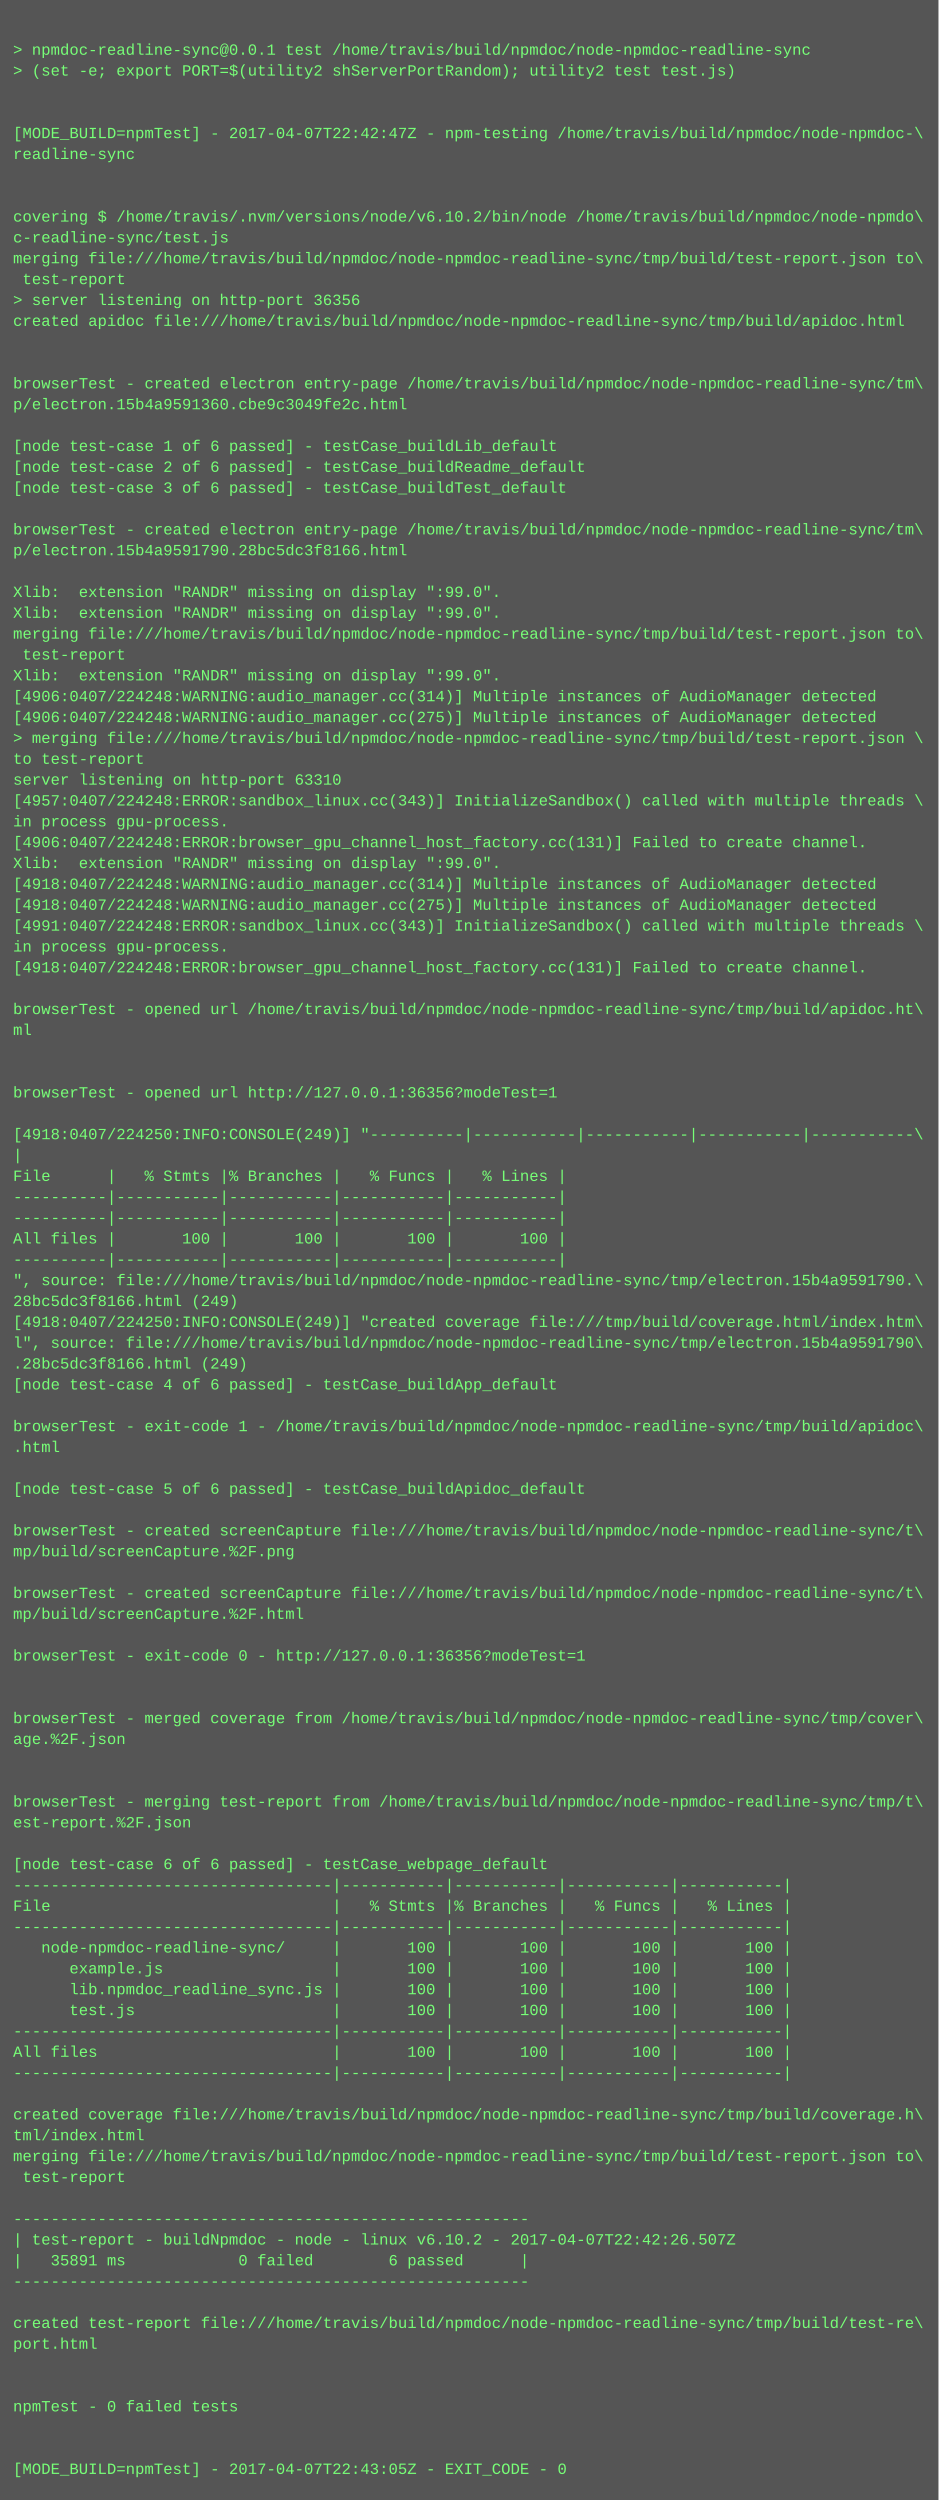
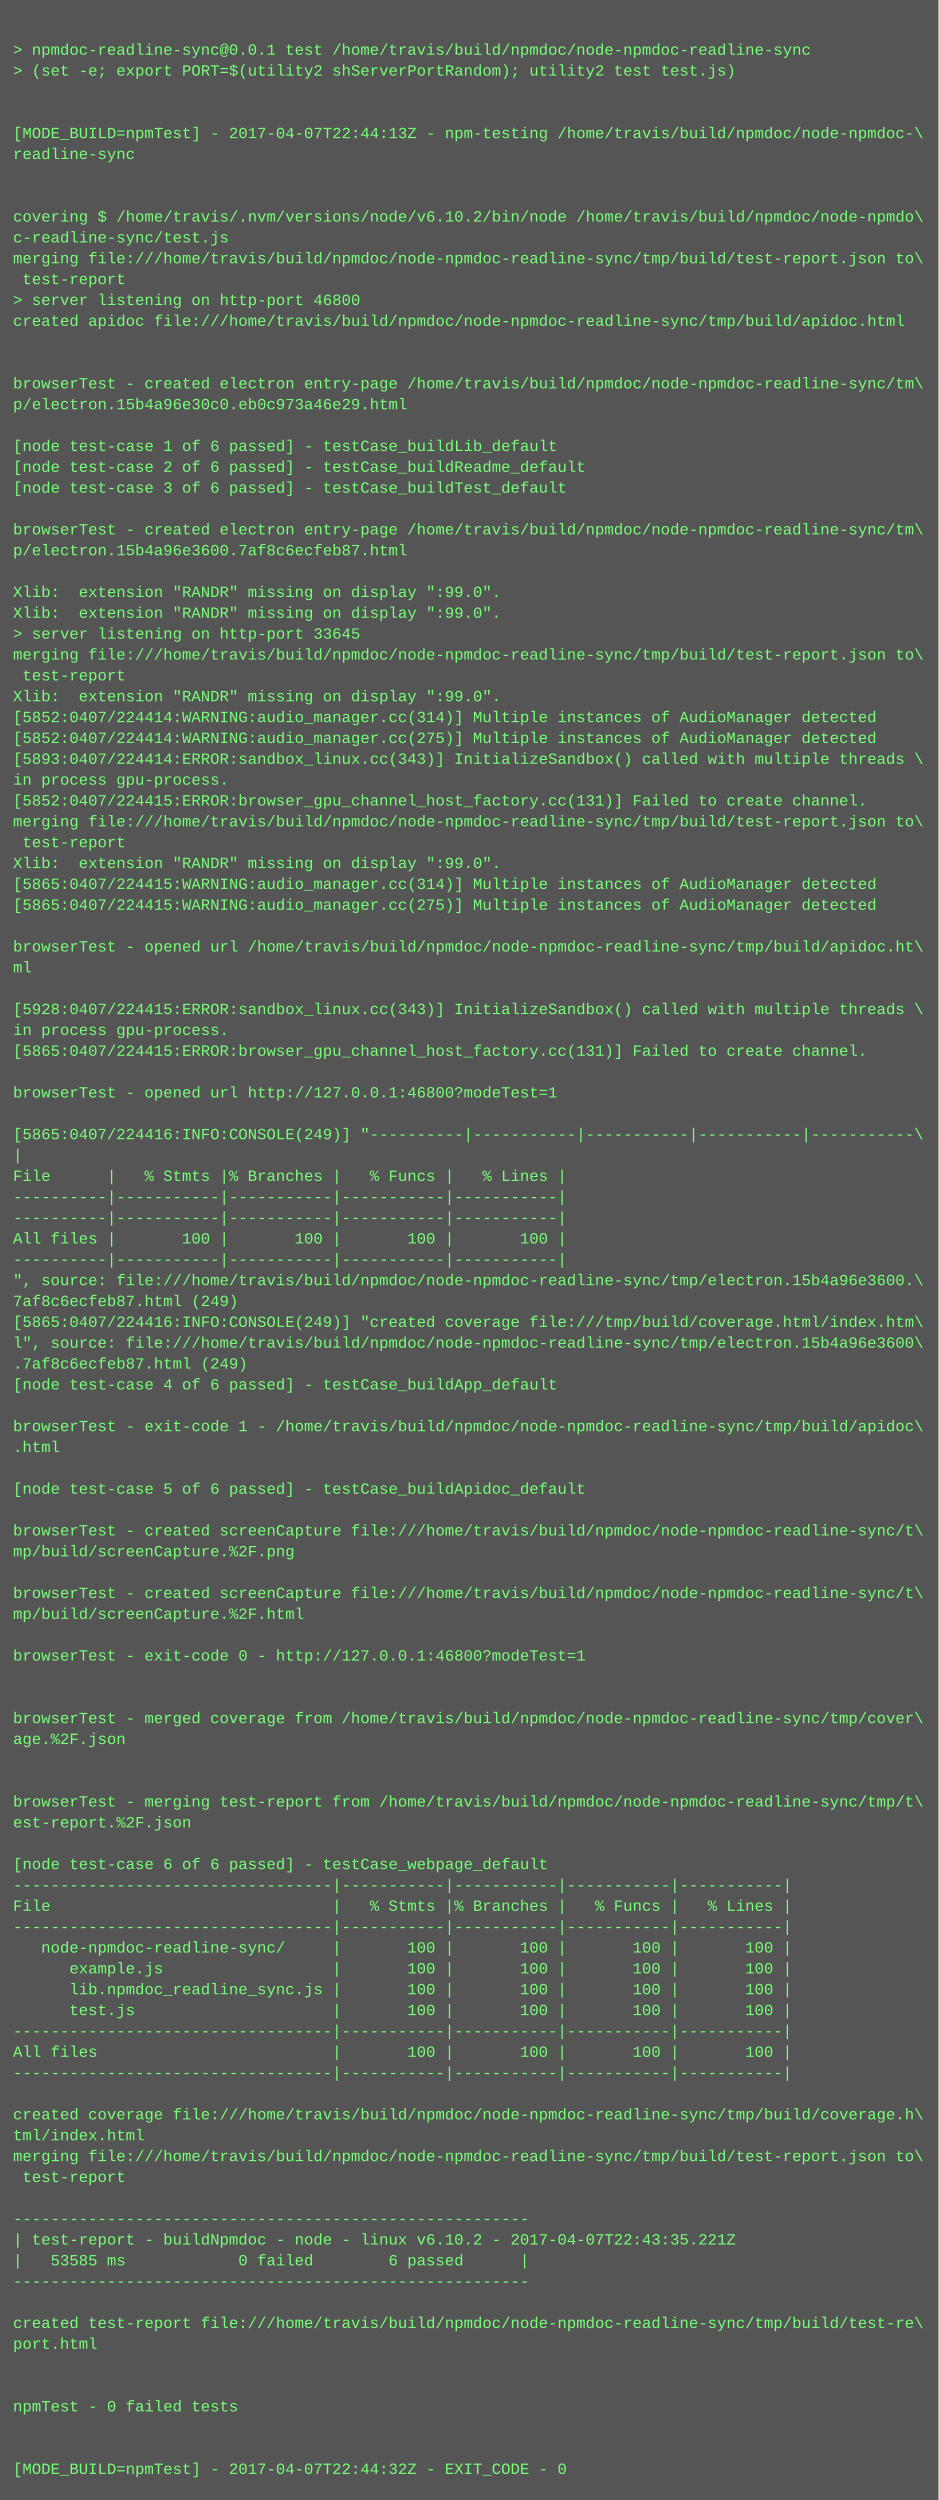
<svg xmlns="http://www.w3.org/2000/svg" height="1918" width="720">
  <rect height="1918" fill="#555" width="720" />
  <text fill="#7f7" font-family="Courier New" font-size="12" xml:space="preserve">
    <tspan x="10" y="26" />
    <tspan x="10" y="42">&gt; npmdoc-readline-sync@0.0.1 test /home/travis/build/npmdoc/node-npmdoc-readline-sync</tspan>
    <tspan x="10" y="58">&gt; (set -e; export PORT=$(utility2 shServerPortRandom); utility2 test test.js)</tspan>
    <tspan x="10" y="74" />
    <tspan x="10" y="90" />
-     <tspan x="10" y="106">[MODE_BUILD=npmTest] - 2017-04-07T22:42:47Z - npm-testing /home/travis/build/npmdoc/node-npmdoc-\</tspan>
+     <tspan x="10" y="106">[MODE_BUILD=npmTest] - 2017-04-07T22:44:13Z - npm-testing /home/travis/build/npmdoc/node-npmdoc-\</tspan>
    <tspan x="10" y="122">readline-sync</tspan>
    <tspan x="10" y="138" />
    <tspan x="10" y="154" />
    <tspan x="10" y="170">covering $ /home/travis/.nvm/versions/node/v6.10.2/bin/node /home/travis/build/npmdoc/node-npmdo\</tspan>
    <tspan x="10" y="186">c-readline-sync/test.js</tspan>
    <tspan x="10" y="202">merging file:///home/travis/build/npmdoc/node-npmdoc-readline-sync/tmp/build/test-report.json to\</tspan>
    <tspan x="10" y="218"> test-report</tspan>
-     <tspan x="10" y="234">&gt; server listening on http-port 36356</tspan>
+     <tspan x="10" y="234">&gt; server listening on http-port 46800</tspan>
    <tspan x="10" y="250">created apidoc file:///home/travis/build/npmdoc/node-npmdoc-readline-sync/tmp/build/apidoc.html</tspan>
    <tspan x="10" y="266" />
    <tspan x="10" y="282" />
    <tspan x="10" y="298">browserTest - created electron entry-page /home/travis/build/npmdoc/node-npmdoc-readline-sync/tm\</tspan>
-     <tspan x="10" y="314">p/electron.15b4a9591360.cbe9c3049fe2c.html</tspan>
+     <tspan x="10" y="314">p/electron.15b4a96e30c0.eb0c973a46e29.html</tspan>
    <tspan x="10" y="330" />
    <tspan x="10" y="346">[node test-case 1 of 6 passed] - testCase_buildLib_default</tspan>
    <tspan x="10" y="362">[node test-case 2 of 6 passed] - testCase_buildReadme_default</tspan>
    <tspan x="10" y="378">[node test-case 3 of 6 passed] - testCase_buildTest_default</tspan>
    <tspan x="10" y="394" />
    <tspan x="10" y="410">browserTest - created electron entry-page /home/travis/build/npmdoc/node-npmdoc-readline-sync/tm\</tspan>
-     <tspan x="10" y="426">p/electron.15b4a9591790.28bc5dc3f8166.html</tspan>
+     <tspan x="10" y="426">p/electron.15b4a96e3600.7af8c6ecfeb87.html</tspan>
    <tspan x="10" y="442" />
    <tspan x="10" y="458">Xlib:  extension "RANDR" missing on display ":99.0".</tspan>
    <tspan x="10" y="474">Xlib:  extension "RANDR" missing on display ":99.0".</tspan>
-     <tspan x="10" y="490">merging file:///home/travis/build/npmdoc/node-npmdoc-readline-sync/tmp/build/test-report.json to\</tspan>
-     <tspan x="10" y="506"> test-report</tspan>
-     <tspan x="10" y="522">Xlib:  extension "RANDR" missing on display ":99.0".</tspan>
-     <tspan x="10" y="538">[4906:0407/224248:WARNING:audio_manager.cc(314)] Multiple instances of AudioManager detected</tspan>
-     <tspan x="10" y="554">[4906:0407/224248:WARNING:audio_manager.cc(275)] Multiple instances of AudioManager detected</tspan>
-     <tspan x="10" y="570">&gt; merging file:///home/travis/build/npmdoc/node-npmdoc-readline-sync/tmp/build/test-report.json \</tspan>
-     <tspan x="10" y="586">to test-report</tspan>
-     <tspan x="10" y="602">server listening on http-port 63310</tspan>
-     <tspan x="10" y="618">[4957:0407/224248:ERROR:sandbox_linux.cc(343)] InitializeSandbox() called with multiple threads \</tspan>
-     <tspan x="10" y="634">in process gpu-process. </tspan>
-     <tspan x="10" y="650">[4906:0407/224248:ERROR:browser_gpu_channel_host_factory.cc(131)] Failed to create channel.</tspan>
+     <tspan x="10" y="490">&gt; server listening on http-port 33645</tspan>
+     <tspan x="10" y="506">merging file:///home/travis/build/npmdoc/node-npmdoc-readline-sync/tmp/build/test-report.json to\</tspan>
+     <tspan x="10" y="522"> test-report</tspan>
+     <tspan x="10" y="538">Xlib:  extension "RANDR" missing on display ":99.0".</tspan>
+     <tspan x="10" y="554">[5852:0407/224414:WARNING:audio_manager.cc(314)] Multiple instances of AudioManager detected</tspan>
+     <tspan x="10" y="570">[5852:0407/224414:WARNING:audio_manager.cc(275)] Multiple instances of AudioManager detected</tspan>
+     <tspan x="10" y="586">[5893:0407/224414:ERROR:sandbox_linux.cc(343)] InitializeSandbox() called with multiple threads \</tspan>
+     <tspan x="10" y="602">in process gpu-process. </tspan>
+     <tspan x="10" y="618">[5852:0407/224415:ERROR:browser_gpu_channel_host_factory.cc(131)] Failed to create channel.</tspan>
+     <tspan x="10" y="634">merging file:///home/travis/build/npmdoc/node-npmdoc-readline-sync/tmp/build/test-report.json to\</tspan>
+     <tspan x="10" y="650"> test-report</tspan>
    <tspan x="10" y="666">Xlib:  extension "RANDR" missing on display ":99.0".</tspan>
-     <tspan x="10" y="682">[4918:0407/224248:WARNING:audio_manager.cc(314)] Multiple instances of AudioManager detected</tspan>
-     <tspan x="10" y="698">[4918:0407/224248:WARNING:audio_manager.cc(275)] Multiple instances of AudioManager detected</tspan>
-     <tspan x="10" y="714">[4991:0407/224248:ERROR:sandbox_linux.cc(343)] InitializeSandbox() called with multiple threads \</tspan>
-     <tspan x="10" y="730">in process gpu-process. </tspan>
-     <tspan x="10" y="746">[4918:0407/224248:ERROR:browser_gpu_channel_host_factory.cc(131)] Failed to create channel.</tspan>
+     <tspan x="10" y="682">[5865:0407/224415:WARNING:audio_manager.cc(314)] Multiple instances of AudioManager detected</tspan>
+     <tspan x="10" y="698">[5865:0407/224415:WARNING:audio_manager.cc(275)] Multiple instances of AudioManager detected</tspan>
+     <tspan x="10" y="714" />
+     <tspan x="10" y="730">browserTest - opened url /home/travis/build/npmdoc/node-npmdoc-readline-sync/tmp/build/apidoc.ht\</tspan>
+     <tspan x="10" y="746">ml</tspan>
    <tspan x="10" y="762" />
-     <tspan x="10" y="778">browserTest - opened url /home/travis/build/npmdoc/node-npmdoc-readline-sync/tmp/build/apidoc.ht\</tspan>
-     <tspan x="10" y="794">ml</tspan>
-     <tspan x="10" y="810" />
+     <tspan x="10" y="778">[5928:0407/224415:ERROR:sandbox_linux.cc(343)] InitializeSandbox() called with multiple threads \</tspan>
+     <tspan x="10" y="794">in process gpu-process. </tspan>
+     <tspan x="10" y="810">[5865:0407/224415:ERROR:browser_gpu_channel_host_factory.cc(131)] Failed to create channel.</tspan>
    <tspan x="10" y="826" />
-     <tspan x="10" y="842">browserTest - opened url http://127.0.0.1:36356?modeTest=1</tspan>
+     <tspan x="10" y="842">browserTest - opened url http://127.0.0.1:46800?modeTest=1</tspan>
    <tspan x="10" y="858" />
-     <tspan x="10" y="874">[4918:0407/224250:INFO:CONSOLE(249)] "----------|-----------|-----------|-----------|-----------\</tspan>
+     <tspan x="10" y="874">[5865:0407/224416:INFO:CONSOLE(249)] "----------|-----------|-----------|-----------|-----------\</tspan>
    <tspan x="10" y="890">|</tspan>
    <tspan x="10" y="906">File      |   % Stmts |% Branches |   % Funcs |   % Lines |</tspan>
    <tspan x="10" y="922">----------|-----------|-----------|-----------|-----------|</tspan>
    <tspan x="10" y="938">----------|-----------|-----------|-----------|-----------|</tspan>
    <tspan x="10" y="954">All files |       100 |       100 |       100 |       100 |</tspan>
    <tspan x="10" y="970">----------|-----------|-----------|-----------|-----------|</tspan>
-     <tspan x="10" y="986">", source: file:///home/travis/build/npmdoc/node-npmdoc-readline-sync/tmp/electron.15b4a9591790.\</tspan>
-     <tspan x="10" y="1002">28bc5dc3f8166.html (249)</tspan>
-     <tspan x="10" y="1018">[4918:0407/224250:INFO:CONSOLE(249)] "created coverage file:///tmp/build/coverage.html/index.htm\</tspan>
-     <tspan x="10" y="1034">l", source: file:///home/travis/build/npmdoc/node-npmdoc-readline-sync/tmp/electron.15b4a9591790\</tspan>
-     <tspan x="10" y="1050">.28bc5dc3f8166.html (249)</tspan>
+     <tspan x="10" y="986">", source: file:///home/travis/build/npmdoc/node-npmdoc-readline-sync/tmp/electron.15b4a96e3600.\</tspan>
+     <tspan x="10" y="1002">7af8c6ecfeb87.html (249)</tspan>
+     <tspan x="10" y="1018">[5865:0407/224416:INFO:CONSOLE(249)] "created coverage file:///tmp/build/coverage.html/index.htm\</tspan>
+     <tspan x="10" y="1034">l", source: file:///home/travis/build/npmdoc/node-npmdoc-readline-sync/tmp/electron.15b4a96e3600\</tspan>
+     <tspan x="10" y="1050">.7af8c6ecfeb87.html (249)</tspan>
    <tspan x="10" y="1066">[node test-case 4 of 6 passed] - testCase_buildApp_default</tspan>
    <tspan x="10" y="1082" />
    <tspan x="10" y="1098">browserTest - exit-code 1 - /home/travis/build/npmdoc/node-npmdoc-readline-sync/tmp/build/apidoc\</tspan>
    <tspan x="10" y="1114">.html</tspan>
    <tspan x="10" y="1130" />
    <tspan x="10" y="1146">[node test-case 5 of 6 passed] - testCase_buildApidoc_default</tspan>
    <tspan x="10" y="1162" />
    <tspan x="10" y="1178">browserTest - created screenCapture file:///home/travis/build/npmdoc/node-npmdoc-readline-sync/t\</tspan>
    <tspan x="10" y="1194">mp/build/screenCapture.%2F.png</tspan>
    <tspan x="10" y="1210" />
    <tspan x="10" y="1226">browserTest - created screenCapture file:///home/travis/build/npmdoc/node-npmdoc-readline-sync/t\</tspan>
    <tspan x="10" y="1242">mp/build/screenCapture.%2F.html</tspan>
    <tspan x="10" y="1258" />
-     <tspan x="10" y="1274">browserTest - exit-code 0 - http://127.0.0.1:36356?modeTest=1</tspan>
+     <tspan x="10" y="1274">browserTest - exit-code 0 - http://127.0.0.1:46800?modeTest=1</tspan>
    <tspan x="10" y="1290" />
    <tspan x="10" y="1306" />
    <tspan x="10" y="1322">browserTest - merged coverage from /home/travis/build/npmdoc/node-npmdoc-readline-sync/tmp/cover\</tspan>
    <tspan x="10" y="1338">age.%2F.json</tspan>
    <tspan x="10" y="1354" />
    <tspan x="10" y="1370" />
    <tspan x="10" y="1386">browserTest - merging test-report from /home/travis/build/npmdoc/node-npmdoc-readline-sync/tmp/t\</tspan>
    <tspan x="10" y="1402">est-report.%2F.json</tspan>
    <tspan x="10" y="1418" />
    <tspan x="10" y="1434">[node test-case 6 of 6 passed] - testCase_webpage_default</tspan>
    <tspan x="10" y="1450">----------------------------------|-----------|-----------|-----------|-----------|</tspan>
    <tspan x="10" y="1466">File                              |   % Stmts |% Branches |   % Funcs |   % Lines |</tspan>
    <tspan x="10" y="1482">----------------------------------|-----------|-----------|-----------|-----------|</tspan>
    <tspan x="10" y="1498">   node-npmdoc-readline-sync/     |       100 |       100 |       100 |       100 |</tspan>
    <tspan x="10" y="1514">      example.js                  |       100 |       100 |       100 |       100 |</tspan>
    <tspan x="10" y="1530">      lib.npmdoc_readline_sync.js |       100 |       100 |       100 |       100 |</tspan>
    <tspan x="10" y="1546">      test.js                     |       100 |       100 |       100 |       100 |</tspan>
    <tspan x="10" y="1562">----------------------------------|-----------|-----------|-----------|-----------|</tspan>
    <tspan x="10" y="1578">All files                         |       100 |       100 |       100 |       100 |</tspan>
    <tspan x="10" y="1594">----------------------------------|-----------|-----------|-----------|-----------|</tspan>
    <tspan x="10" y="1610" />
    <tspan x="10" y="1626">created coverage file:///home/travis/build/npmdoc/node-npmdoc-readline-sync/tmp/build/coverage.h\</tspan>
    <tspan x="10" y="1642">tml/index.html</tspan>
    <tspan x="10" y="1658">merging file:///home/travis/build/npmdoc/node-npmdoc-readline-sync/tmp/build/test-report.json to\</tspan>
    <tspan x="10" y="1674"> test-report</tspan>
    <tspan x="10" y="1690" />
    <tspan x="10" y="1706">-------------------------------------------------------</tspan>
-     <tspan x="10" y="1722">| test-report - buildNpmdoc - node - linux v6.10.2 - 2017-04-07T22:42:26.507Z</tspan>
-     <tspan x="10" y="1738">|   35891 ms            0 failed        6 passed      |</tspan>
+     <tspan x="10" y="1722">| test-report - buildNpmdoc - node - linux v6.10.2 - 2017-04-07T22:43:35.221Z</tspan>
+     <tspan x="10" y="1738">|   53585 ms            0 failed        6 passed      |</tspan>
    <tspan x="10" y="1754">-------------------------------------------------------</tspan>
    <tspan x="10" y="1770" />
    <tspan x="10" y="1786">created test-report file:///home/travis/build/npmdoc/node-npmdoc-readline-sync/tmp/build/test-re\</tspan>
    <tspan x="10" y="1802">port.html</tspan>
    <tspan x="10" y="1818" />
    <tspan x="10" y="1834" />
    <tspan x="10" y="1850">npmTest - 0 failed tests</tspan>
    <tspan x="10" y="1866" />
    <tspan x="10" y="1882" />
-     <tspan x="10" y="1898">[MODE_BUILD=npmTest] - 2017-04-07T22:43:05Z - EXIT_CODE - 0</tspan>
+     <tspan x="10" y="1898">[MODE_BUILD=npmTest] - 2017-04-07T22:44:32Z - EXIT_CODE - 0</tspan>
  </text>
</svg>
